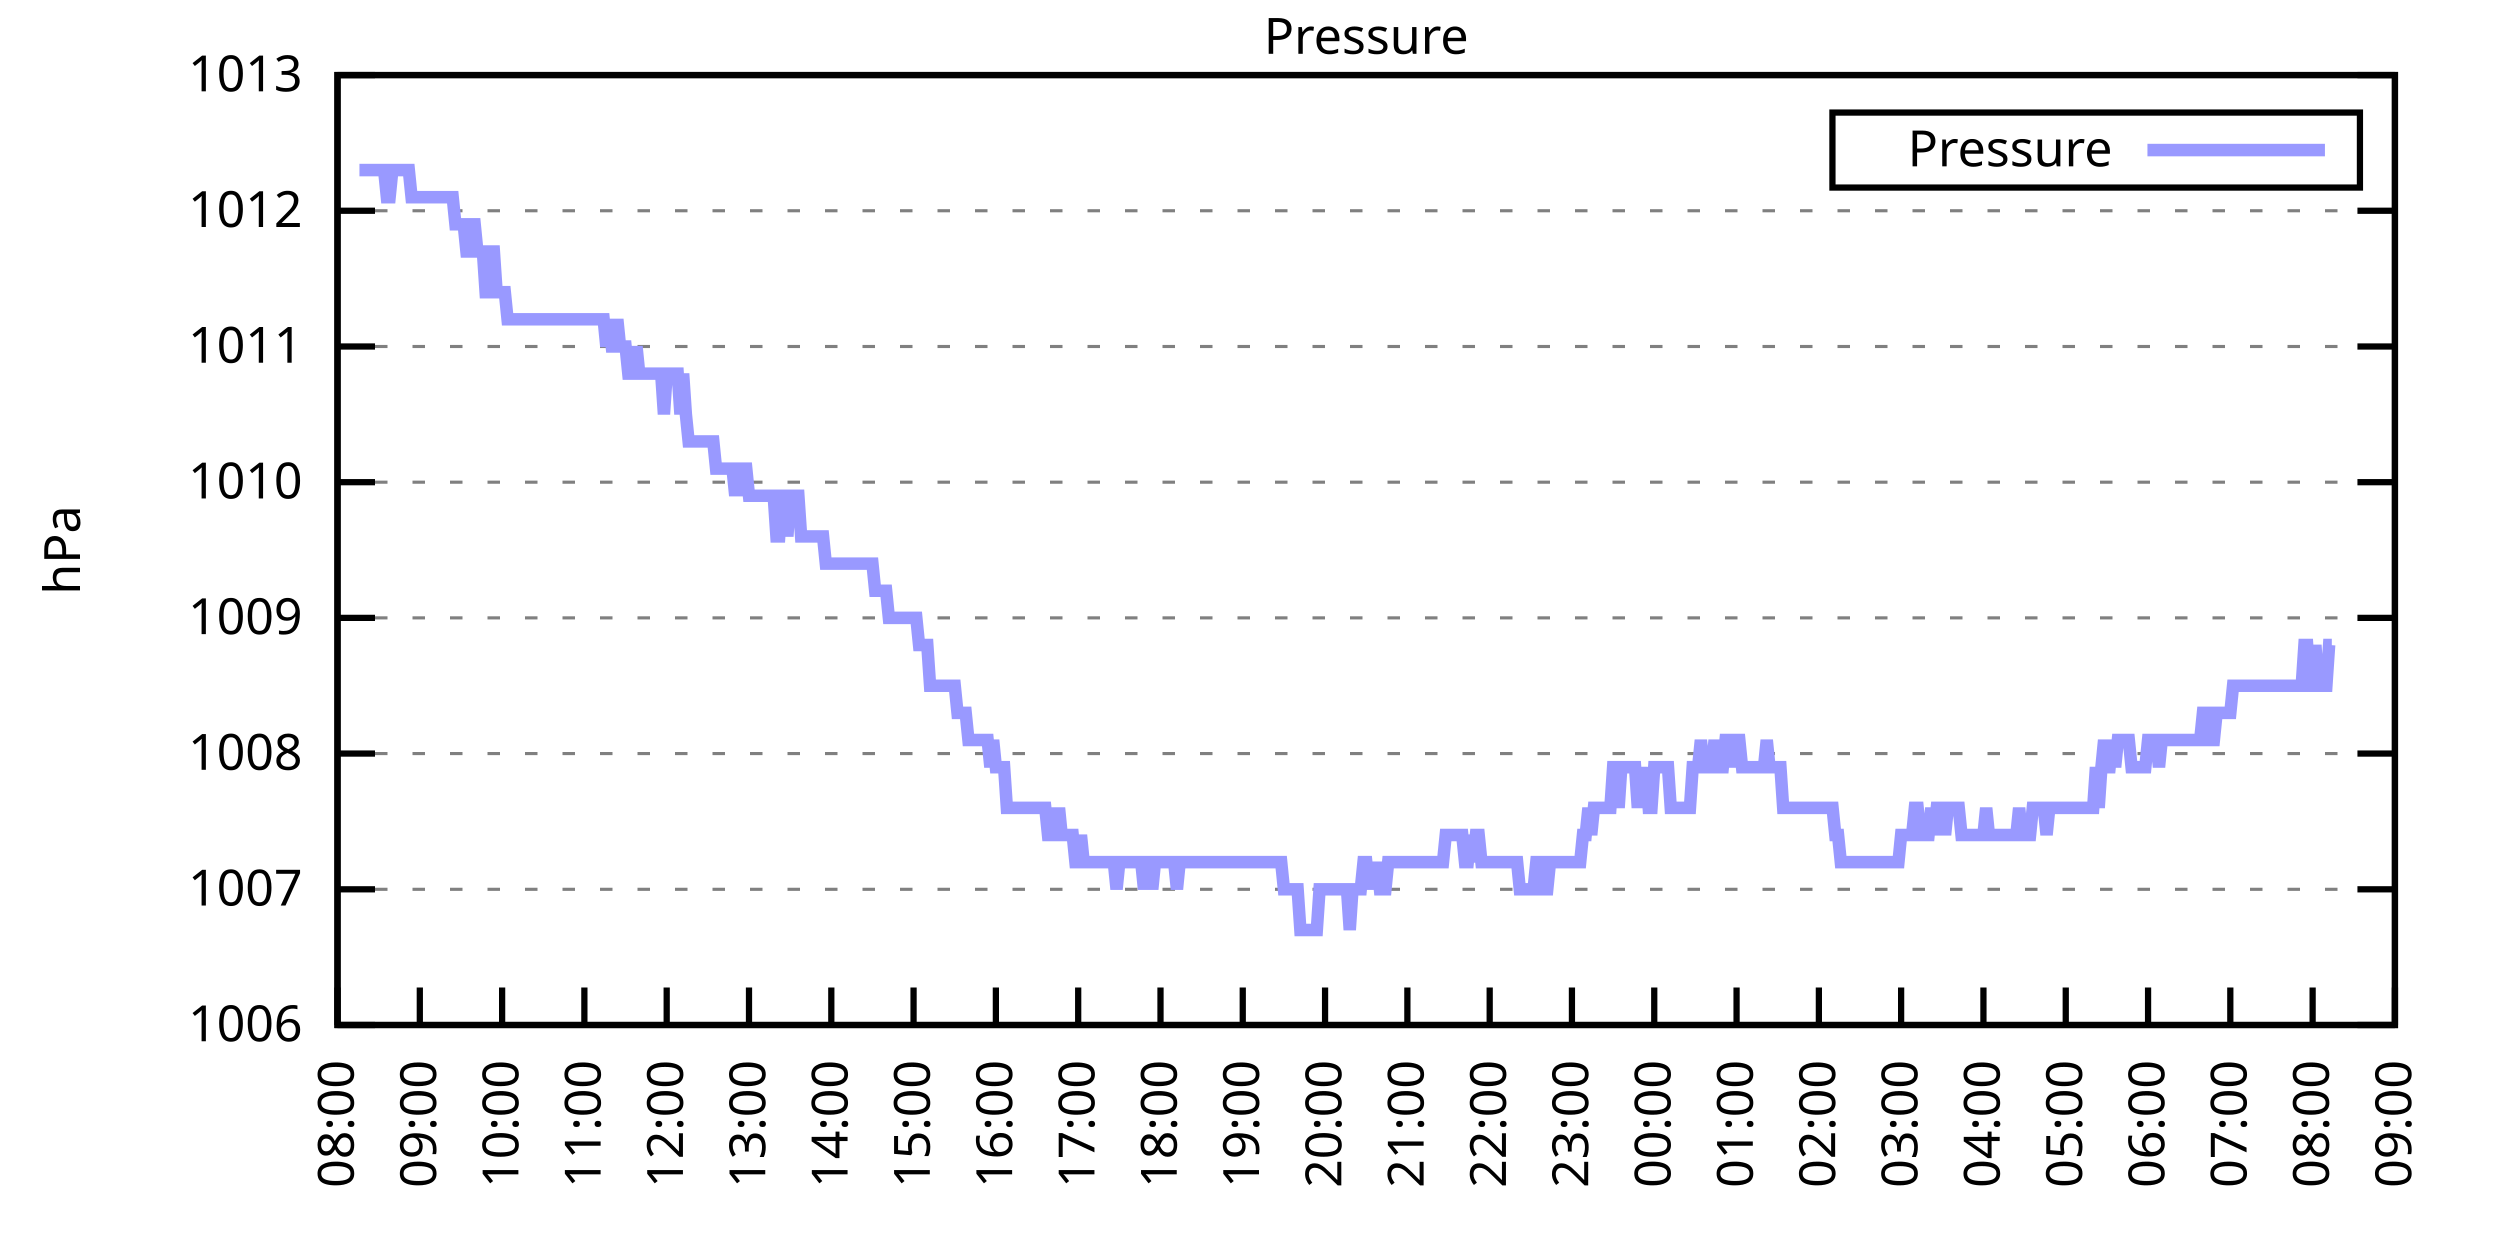
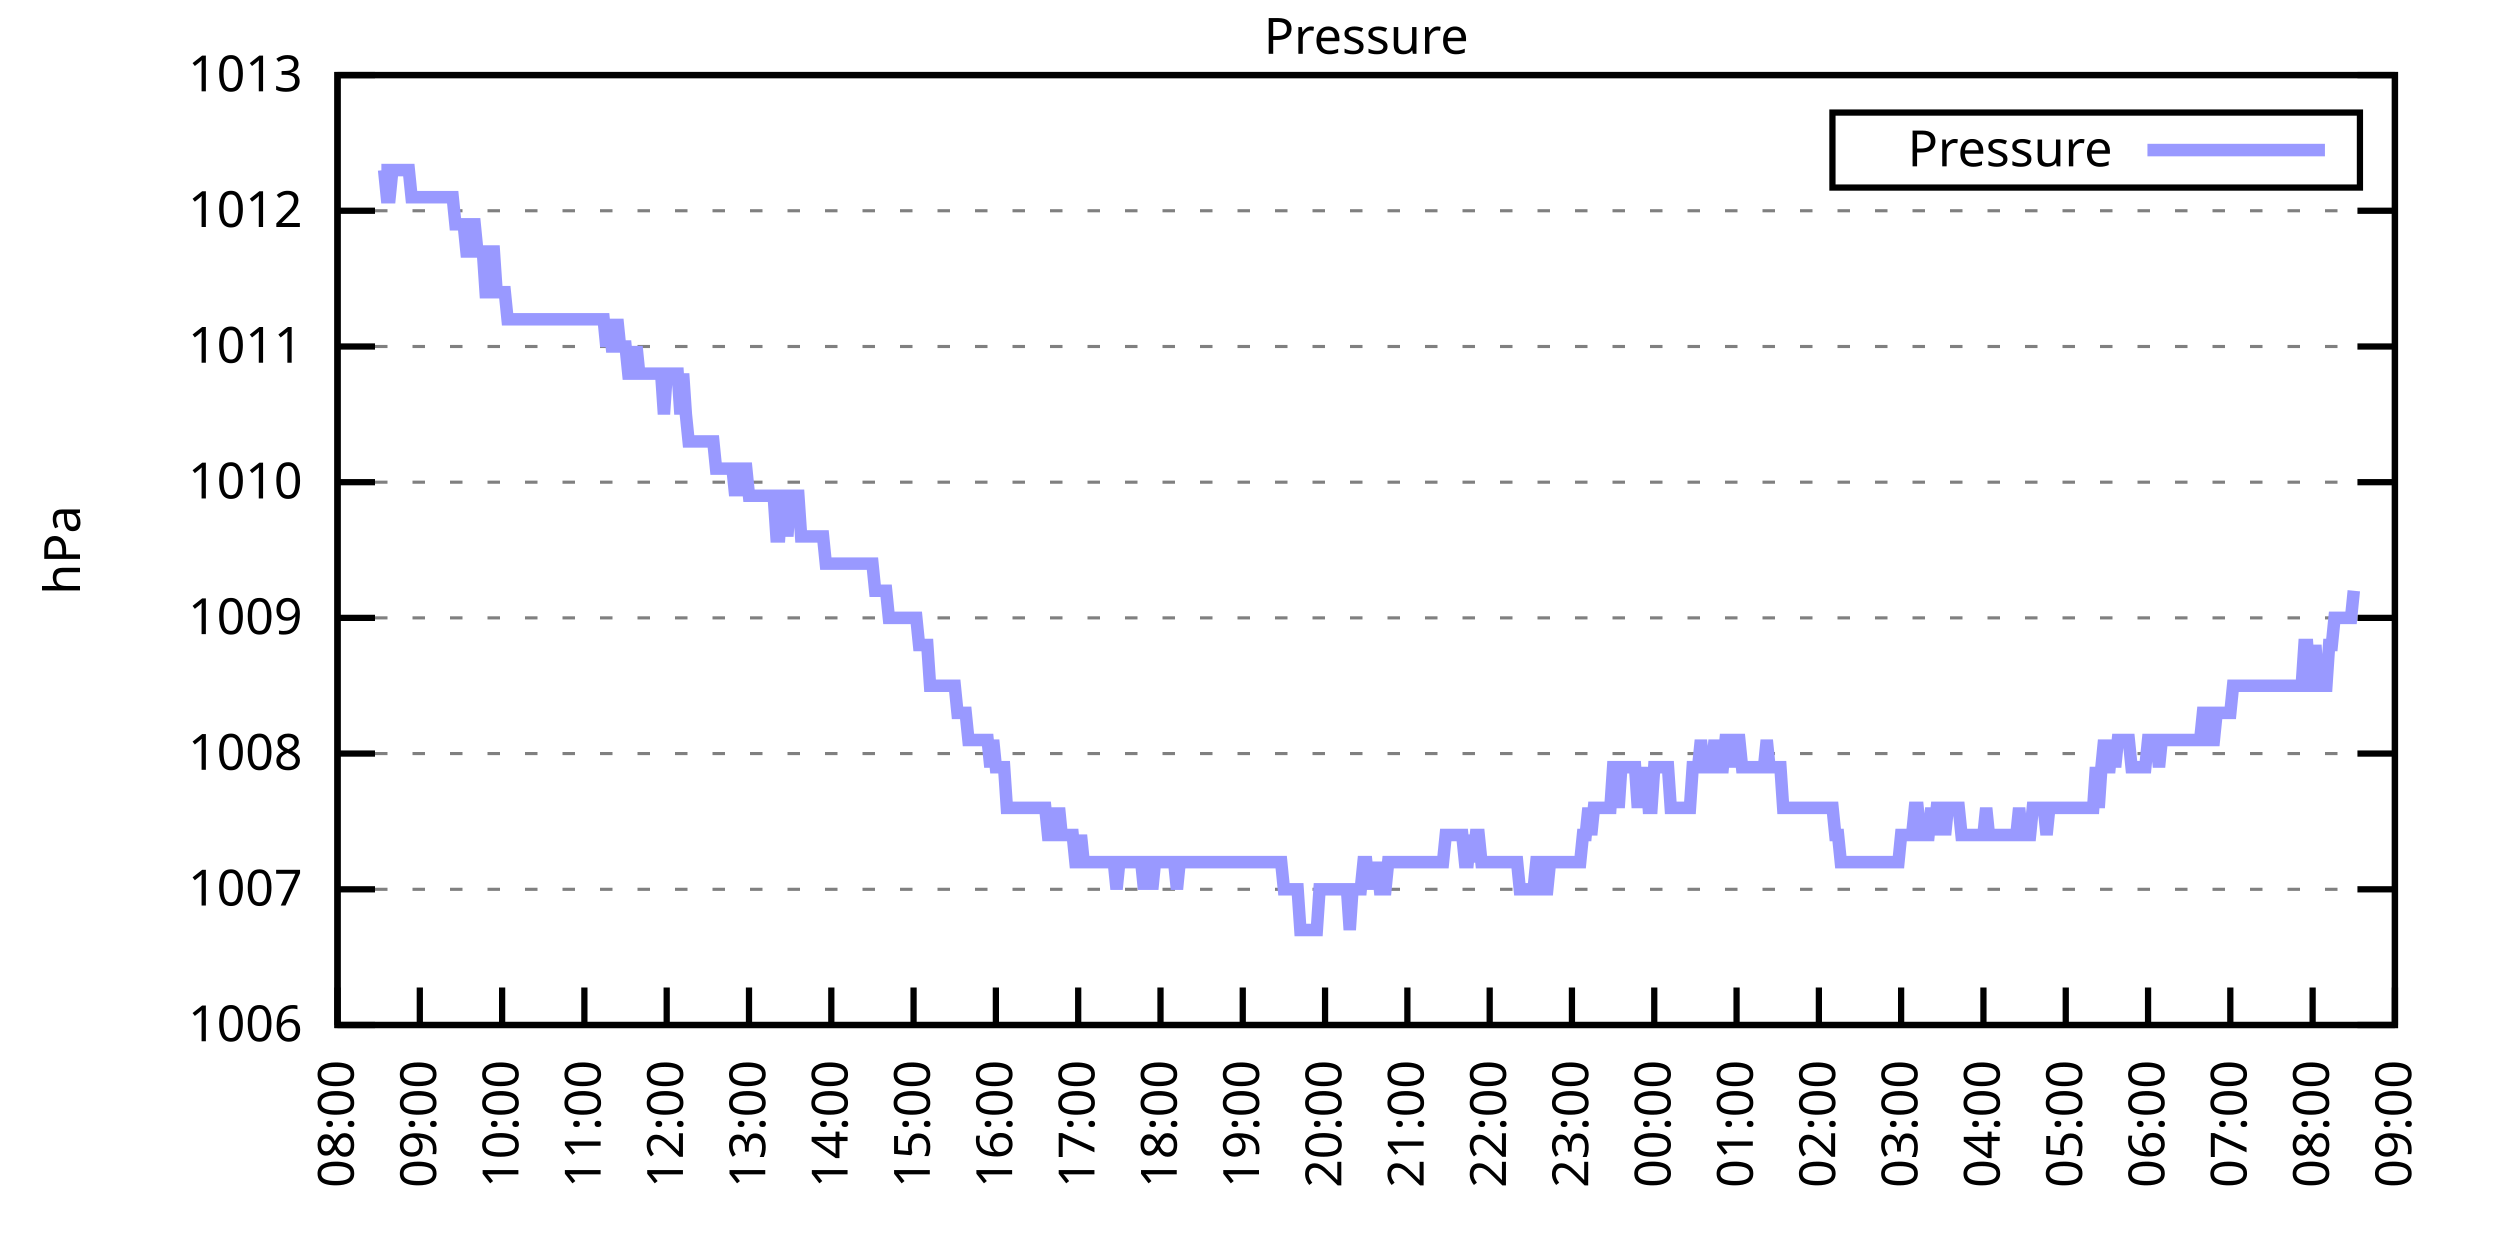
<svg xmlns="http://www.w3.org/2000/svg" xmlns:xlink="http://www.w3.org/1999/xlink" width="400" height="200" viewBox="0 0 400 200">
  <g id="gnuplot_canvas">
    <rect x="0" y="0" width="400" height="200" fill="none" />
    <defs>
      <circle id="gpDot" r="0.5" stroke-width="0.5" stroke="currentColor" />
      <path id="gpPt0" stroke-width="0.333" stroke="currentColor" d="M-1,0 h2 M0,-1 v2" />
      <path id="gpPt1" stroke-width="0.333" stroke="currentColor" d="M-1,-1 L1,1 M1,-1 L-1,1" />
      <path id="gpPt2" stroke-width="0.333" stroke="currentColor" d="M-1,0 L1,0 M0,-1 L0,1 M-1,-1 L1,1 M-1,1 L1,-1" />
      <rect id="gpPt3" stroke-width="0.333" stroke="currentColor" x="-1" y="-1" width="2" height="2" />
      <rect id="gpPt4" stroke-width="0.333" stroke="currentColor" fill="currentColor" x="-1" y="-1" width="2" height="2" />
      <circle id="gpPt5" stroke-width="0.333" stroke="currentColor" cx="0" cy="0" r="1" />
      <use xlink:href="#gpPt5" id="gpPt6" fill="currentColor" stroke="none" />
      <path id="gpPt7" stroke-width="0.333" stroke="currentColor" d="M0,-1.33 L-1.33,0.67 L1.33,0.67 z" />
      <use xlink:href="#gpPt7" id="gpPt8" fill="currentColor" stroke="none" />
      <use xlink:href="#gpPt7" id="gpPt9" stroke="currentColor" transform="rotate(180)" />
      <use xlink:href="#gpPt9" id="gpPt10" fill="currentColor" stroke="none" />
      <use xlink:href="#gpPt3" id="gpPt11" stroke="currentColor" transform="rotate(45)" />
      <use xlink:href="#gpPt11" id="gpPt12" fill="currentColor" stroke="none" />
      <path id="gpPt13" stroke-width="0.333" stroke="currentColor" d="M0,1.330 L1.265,0.411 L0.782,-1.067 L-0.782,-1.076 L-1.265,0.411 z" />
      <use xlink:href="#gpPt13" id="gpPt14" fill="currentColor" stroke="none" />
      <filter id="textbox" filterUnits="objectBoundingBox" x="0" y="0" height="1" width="1">
        <feFlood flood-color="white" flood-opacity="1" result="bgnd" />
        <feComposite in="SourceGraphic" in2="bgnd" operator="atop" />
      </filter>
      <filter id="greybox" filterUnits="objectBoundingBox" x="0" y="0" height="1" width="1">
        <feFlood flood-color="lightgrey" flood-opacity="1" result="grey" />
        <feComposite in="SourceGraphic" in2="grey" operator="atop" />
      </filter>
    </defs>
    <g fill="none" color="white" stroke="currentColor" stroke-width="1.00" stroke-linecap="butt" stroke-linejoin="miter">
</g>
    <g fill="none" color="black" stroke="currentColor" stroke-width="1.00" stroke-linecap="butt" stroke-linejoin="miter">
      <g stroke="none" shape-rendering="crispEdges">
        <polygon fill="rgb(255, 255, 255)" points="54.00,164.00 383.18,164.00 383.18,12.02 54.00,12.02 " />
      </g>
    </g>
    <g fill="none" color="black" stroke="currentColor" stroke-width="1.00" stroke-linecap="butt" stroke-linejoin="miter">
</g>
    <g fill="none" color="black" stroke="black" stroke-width="0.50" stroke-linecap="butt" stroke-linejoin="miter">
</g>
    <g fill="none" color="gray" stroke="currentColor" stroke-width="0.50" stroke-linecap="butt" stroke-linejoin="miter">
      <path stroke="gray" stroke-dasharray="2,4" class="gridline" d="M54.00,164.00 L383.19,164.00  " />
    </g>
    <g fill="none" color="gray" stroke="gray" stroke-width="1.00" stroke-linecap="butt" stroke-linejoin="miter">
</g>
    <g fill="none" color="black" stroke="currentColor" stroke-width="1.00" stroke-linecap="butt" stroke-linejoin="miter">
      <path stroke="black" d="M54.00,164.00 L60.00,164.00 M383.19,164.00 L377.19,164.00  " />
      <g transform="translate(48.40,166.60)" stroke="none" fill="black" font-family="Sans" font-size="8.00" text-anchor="end">
        <text>
          <tspan font-family="Sans"> 1006</tspan>
        </text>
      </g>
    </g>
    <g fill="none" color="black" stroke="currentColor" stroke-width="1.00" stroke-linecap="butt" stroke-linejoin="miter">
</g>
    <g fill="none" color="black" stroke="black" stroke-width="0.50" stroke-linecap="butt" stroke-linejoin="miter">
</g>
    <g fill="none" color="gray" stroke="currentColor" stroke-width="0.50" stroke-linecap="butt" stroke-linejoin="miter">
      <path stroke="gray" stroke-dasharray="2,4" class="gridline" d="M54.00,142.29 L383.19,142.29  " />
    </g>
    <g fill="none" color="gray" stroke="gray" stroke-width="1.00" stroke-linecap="butt" stroke-linejoin="miter">
</g>
    <g fill="none" color="black" stroke="currentColor" stroke-width="1.00" stroke-linecap="butt" stroke-linejoin="miter">
      <path stroke="black" d="M54.00,142.29 L60.00,142.29 M383.19,142.29 L377.19,142.29  " />
      <g transform="translate(48.40,144.89)" stroke="none" fill="black" font-family="Sans" font-size="8.00" text-anchor="end">
        <text>
          <tspan font-family="Sans"> 1007</tspan>
        </text>
      </g>
    </g>
    <g fill="none" color="black" stroke="currentColor" stroke-width="1.00" stroke-linecap="butt" stroke-linejoin="miter">
</g>
    <g fill="none" color="black" stroke="black" stroke-width="0.50" stroke-linecap="butt" stroke-linejoin="miter">
</g>
    <g fill="none" color="gray" stroke="currentColor" stroke-width="0.50" stroke-linecap="butt" stroke-linejoin="miter">
      <path stroke="gray" stroke-dasharray="2,4" class="gridline" d="M54.00,120.57 L383.19,120.57  " />
    </g>
    <g fill="none" color="gray" stroke="gray" stroke-width="1.00" stroke-linecap="butt" stroke-linejoin="miter">
</g>
    <g fill="none" color="black" stroke="currentColor" stroke-width="1.00" stroke-linecap="butt" stroke-linejoin="miter">
      <path stroke="black" d="M54.00,120.57 L60.00,120.57 M383.19,120.57 L377.19,120.57  " />
      <g transform="translate(48.40,123.17)" stroke="none" fill="black" font-family="Sans" font-size="8.00" text-anchor="end">
        <text>
          <tspan font-family="Sans"> 1008</tspan>
        </text>
      </g>
    </g>
    <g fill="none" color="black" stroke="currentColor" stroke-width="1.00" stroke-linecap="butt" stroke-linejoin="miter">
</g>
    <g fill="none" color="black" stroke="black" stroke-width="0.50" stroke-linecap="butt" stroke-linejoin="miter">
</g>
    <g fill="none" color="gray" stroke="currentColor" stroke-width="0.50" stroke-linecap="butt" stroke-linejoin="miter">
      <path stroke="gray" stroke-dasharray="2,4" class="gridline" d="M54.00,98.86 L383.19,98.86  " />
    </g>
    <g fill="none" color="gray" stroke="gray" stroke-width="1.00" stroke-linecap="butt" stroke-linejoin="miter">
</g>
    <g fill="none" color="black" stroke="currentColor" stroke-width="1.00" stroke-linecap="butt" stroke-linejoin="miter">
      <path stroke="black" d="M54.00,98.86 L60.00,98.86 M383.19,98.86 L377.19,98.86  " />
      <g transform="translate(48.40,101.46)" stroke="none" fill="black" font-family="Sans" font-size="8.00" text-anchor="end">
        <text>
          <tspan font-family="Sans"> 1009</tspan>
        </text>
      </g>
    </g>
    <g fill="none" color="black" stroke="currentColor" stroke-width="1.00" stroke-linecap="butt" stroke-linejoin="miter">
</g>
    <g fill="none" color="black" stroke="black" stroke-width="0.50" stroke-linecap="butt" stroke-linejoin="miter">
</g>
    <g fill="none" color="gray" stroke="currentColor" stroke-width="0.50" stroke-linecap="butt" stroke-linejoin="miter">
      <path stroke="gray" stroke-dasharray="2,4" class="gridline" d="M54.00,77.15 L383.19,77.15  " />
    </g>
    <g fill="none" color="gray" stroke="gray" stroke-width="1.00" stroke-linecap="butt" stroke-linejoin="miter">
</g>
    <g fill="none" color="black" stroke="currentColor" stroke-width="1.00" stroke-linecap="butt" stroke-linejoin="miter">
      <path stroke="black" d="M54.00,77.15 L60.00,77.15 M383.19,77.15 L377.19,77.15  " />
      <g transform="translate(48.40,79.75)" stroke="none" fill="black" font-family="Sans" font-size="8.00" text-anchor="end">
        <text>
          <tspan font-family="Sans"> 1010</tspan>
        </text>
      </g>
    </g>
    <g fill="none" color="black" stroke="currentColor" stroke-width="1.00" stroke-linecap="butt" stroke-linejoin="miter">
</g>
    <g fill="none" color="black" stroke="black" stroke-width="0.50" stroke-linecap="butt" stroke-linejoin="miter">
</g>
    <g fill="none" color="gray" stroke="currentColor" stroke-width="0.50" stroke-linecap="butt" stroke-linejoin="miter">
      <path stroke="gray" stroke-dasharray="2,4" class="gridline" d="M54.00,55.44 L383.19,55.44  " />
    </g>
    <g fill="none" color="gray" stroke="gray" stroke-width="1.00" stroke-linecap="butt" stroke-linejoin="miter">
</g>
    <g fill="none" color="black" stroke="currentColor" stroke-width="1.00" stroke-linecap="butt" stroke-linejoin="miter">
      <path stroke="black" d="M54.00,55.44 L60.00,55.44 M383.19,55.44 L377.19,55.44  " />
      <g transform="translate(48.40,58.04)" stroke="none" fill="black" font-family="Sans" font-size="8.00" text-anchor="end">
        <text>
          <tspan font-family="Sans"> 1011</tspan>
        </text>
      </g>
    </g>
    <g fill="none" color="black" stroke="currentColor" stroke-width="1.00" stroke-linecap="butt" stroke-linejoin="miter">
</g>
    <g fill="none" color="black" stroke="black" stroke-width="0.50" stroke-linecap="butt" stroke-linejoin="miter">
</g>
    <g fill="none" color="gray" stroke="currentColor" stroke-width="0.50" stroke-linecap="butt" stroke-linejoin="miter">
      <path stroke="gray" stroke-dasharray="2,4" class="gridline" d="M54.00,33.72 L383.19,33.72  " />
    </g>
    <g fill="none" color="gray" stroke="gray" stroke-width="1.00" stroke-linecap="butt" stroke-linejoin="miter">
</g>
    <g fill="none" color="black" stroke="currentColor" stroke-width="1.00" stroke-linecap="butt" stroke-linejoin="miter">
      <path stroke="black" d="M54.00,33.72 L60.00,33.72 M383.19,33.72 L377.19,33.72  " />
      <g transform="translate(48.40,36.32)" stroke="none" fill="black" font-family="Sans" font-size="8.00" text-anchor="end">
        <text>
          <tspan font-family="Sans"> 1012</tspan>
        </text>
      </g>
    </g>
    <g fill="none" color="black" stroke="currentColor" stroke-width="1.00" stroke-linecap="butt" stroke-linejoin="miter">
</g>
    <g fill="none" color="black" stroke="black" stroke-width="0.50" stroke-linecap="butt" stroke-linejoin="miter">
</g>
    <g fill="none" color="gray" stroke="currentColor" stroke-width="0.50" stroke-linecap="butt" stroke-linejoin="miter">
      <path stroke="gray" stroke-dasharray="2,4" class="gridline" d="M54.00,12.01 L383.19,12.01  " />
    </g>
    <g fill="none" color="gray" stroke="gray" stroke-width="1.00" stroke-linecap="butt" stroke-linejoin="miter">
</g>
    <g fill="none" color="black" stroke="currentColor" stroke-width="1.00" stroke-linecap="butt" stroke-linejoin="miter">
      <path stroke="black" d="M54.00,12.01 L60.00,12.01 M383.19,12.01 L377.19,12.01  " />
      <g transform="translate(48.40,14.61)" stroke="none" fill="black" font-family="Sans" font-size="8.00" text-anchor="end">
        <text>
          <tspan font-family="Sans"> 1013</tspan>
        </text>
      </g>
    </g>
    <g fill="none" color="black" stroke="currentColor" stroke-width="1.00" stroke-linecap="butt" stroke-linejoin="miter">
      <path stroke="black" d="M54.00,164.00 L54.00,158.00  " />
      <g transform="translate(56.60,169.60) rotate(270.00)" stroke="none" fill="black" font-family="Sans" font-size="8.00" text-anchor="end">
        <text>
          <tspan font-family="Sans">08:00</tspan>
        </text>
      </g>
    </g>
    <g fill="none" color="black" stroke="currentColor" stroke-width="1.00" stroke-linecap="butt" stroke-linejoin="miter">
      <path stroke="black" d="M67.17,164.00 L67.17,158.00  " />
      <g transform="translate(69.77,169.60) rotate(270.00)" stroke="none" fill="black" font-family="Sans" font-size="8.00" text-anchor="end">
        <text>
          <tspan font-family="Sans">09:00</tspan>
        </text>
      </g>
    </g>
    <g fill="none" color="black" stroke="currentColor" stroke-width="1.00" stroke-linecap="butt" stroke-linejoin="miter">
      <path stroke="black" d="M80.34,164.00 L80.34,158.00  " />
      <g transform="translate(82.94,169.60) rotate(270.00)" stroke="none" fill="black" font-family="Sans" font-size="8.00" text-anchor="end">
        <text>
          <tspan font-family="Sans">10:00</tspan>
        </text>
      </g>
    </g>
    <g fill="none" color="black" stroke="currentColor" stroke-width="1.00" stroke-linecap="butt" stroke-linejoin="miter">
      <path stroke="black" d="M93.50,164.00 L93.50,158.00  " />
      <g transform="translate(96.10,169.60) rotate(270.00)" stroke="none" fill="black" font-family="Sans" font-size="8.00" text-anchor="end">
        <text>
          <tspan font-family="Sans">11:00</tspan>
        </text>
      </g>
    </g>
    <g fill="none" color="black" stroke="currentColor" stroke-width="1.00" stroke-linecap="butt" stroke-linejoin="miter">
      <path stroke="black" d="M106.67,164.00 L106.67,158.00  " />
      <g transform="translate(109.27,169.60) rotate(270.00)" stroke="none" fill="black" font-family="Sans" font-size="8.00" text-anchor="end">
        <text>
          <tspan font-family="Sans">12:00</tspan>
        </text>
      </g>
    </g>
    <g fill="none" color="black" stroke="currentColor" stroke-width="1.00" stroke-linecap="butt" stroke-linejoin="miter">
      <path stroke="black" d="M119.84,164.00 L119.84,158.00  " />
      <g transform="translate(122.44,169.60) rotate(270.00)" stroke="none" fill="black" font-family="Sans" font-size="8.00" text-anchor="end">
        <text>
          <tspan font-family="Sans">13:00</tspan>
        </text>
      </g>
    </g>
    <g fill="none" color="black" stroke="currentColor" stroke-width="1.00" stroke-linecap="butt" stroke-linejoin="miter">
      <path stroke="black" d="M133.01,164.00 L133.01,158.00  " />
      <g transform="translate(135.61,169.60) rotate(270.00)" stroke="none" fill="black" font-family="Sans" font-size="8.00" text-anchor="end">
        <text>
          <tspan font-family="Sans">14:00</tspan>
        </text>
      </g>
    </g>
    <g fill="none" color="black" stroke="currentColor" stroke-width="1.00" stroke-linecap="butt" stroke-linejoin="miter">
      <path stroke="black" d="M146.17,164.00 L146.17,158.00  " />
      <g transform="translate(148.77,169.60) rotate(270.00)" stroke="none" fill="black" font-family="Sans" font-size="8.00" text-anchor="end">
        <text>
          <tspan font-family="Sans">15:00</tspan>
        </text>
      </g>
    </g>
    <g fill="none" color="black" stroke="currentColor" stroke-width="1.00" stroke-linecap="butt" stroke-linejoin="miter">
      <path stroke="black" d="M159.34,164.00 L159.34,158.00  " />
      <g transform="translate(161.94,169.60) rotate(270.00)" stroke="none" fill="black" font-family="Sans" font-size="8.00" text-anchor="end">
        <text>
          <tspan font-family="Sans">16:00</tspan>
        </text>
      </g>
    </g>
    <g fill="none" color="black" stroke="currentColor" stroke-width="1.00" stroke-linecap="butt" stroke-linejoin="miter">
      <path stroke="black" d="M172.51,164.00 L172.51,158.00  " />
      <g transform="translate(175.11,169.60) rotate(270.00)" stroke="none" fill="black" font-family="Sans" font-size="8.00" text-anchor="end">
        <text>
          <tspan font-family="Sans">17:00</tspan>
        </text>
      </g>
    </g>
    <g fill="none" color="black" stroke="currentColor" stroke-width="1.00" stroke-linecap="butt" stroke-linejoin="miter">
      <path stroke="black" d="M185.68,164.00 L185.68,158.00  " />
      <g transform="translate(188.28,169.60) rotate(270.00)" stroke="none" fill="black" font-family="Sans" font-size="8.00" text-anchor="end">
        <text>
          <tspan font-family="Sans">18:00</tspan>
        </text>
      </g>
    </g>
    <g fill="none" color="black" stroke="currentColor" stroke-width="1.00" stroke-linecap="butt" stroke-linejoin="miter">
      <path stroke="black" d="M198.84,164.00 L198.84,158.00  " />
      <g transform="translate(201.44,169.60) rotate(270.00)" stroke="none" fill="black" font-family="Sans" font-size="8.00" text-anchor="end">
        <text>
          <tspan font-family="Sans">19:00</tspan>
        </text>
      </g>
    </g>
    <g fill="none" color="black" stroke="currentColor" stroke-width="1.00" stroke-linecap="butt" stroke-linejoin="miter">
      <path stroke="black" d="M212.01,164.00 L212.01,158.00  " />
      <g transform="translate(214.61,169.60) rotate(270.00)" stroke="none" fill="black" font-family="Sans" font-size="8.00" text-anchor="end">
        <text>
          <tspan font-family="Sans">20:00</tspan>
        </text>
      </g>
    </g>
    <g fill="none" color="black" stroke="currentColor" stroke-width="1.00" stroke-linecap="butt" stroke-linejoin="miter">
      <path stroke="black" d="M225.18,164.00 L225.18,158.00  " />
      <g transform="translate(227.78,169.60) rotate(270.00)" stroke="none" fill="black" font-family="Sans" font-size="8.00" text-anchor="end">
        <text>
          <tspan font-family="Sans">21:00</tspan>
        </text>
      </g>
    </g>
    <g fill="none" color="black" stroke="currentColor" stroke-width="1.00" stroke-linecap="butt" stroke-linejoin="miter">
      <path stroke="black" d="M238.35,164.00 L238.35,158.00  " />
      <g transform="translate(240.95,169.60) rotate(270.00)" stroke="none" fill="black" font-family="Sans" font-size="8.00" text-anchor="end">
        <text>
          <tspan font-family="Sans">22:00</tspan>
        </text>
      </g>
    </g>
    <g fill="none" color="black" stroke="currentColor" stroke-width="1.00" stroke-linecap="butt" stroke-linejoin="miter">
      <path stroke="black" d="M251.51,164.00 L251.51,158.00  " />
      <g transform="translate(254.11,169.60) rotate(270.00)" stroke="none" fill="black" font-family="Sans" font-size="8.00" text-anchor="end">
        <text>
          <tspan font-family="Sans">23:00</tspan>
        </text>
      </g>
    </g>
    <g fill="none" color="black" stroke="currentColor" stroke-width="1.00" stroke-linecap="butt" stroke-linejoin="miter">
      <path stroke="black" d="M264.68,164.00 L264.68,158.00  " />
      <g transform="translate(267.28,169.60) rotate(270.00)" stroke="none" fill="black" font-family="Sans" font-size="8.00" text-anchor="end">
        <text>
          <tspan font-family="Sans">00:00</tspan>
        </text>
      </g>
    </g>
    <g fill="none" color="black" stroke="currentColor" stroke-width="1.00" stroke-linecap="butt" stroke-linejoin="miter">
      <path stroke="black" d="M277.85,164.00 L277.85,158.00  " />
      <g transform="translate(280.45,169.60) rotate(270.00)" stroke="none" fill="black" font-family="Sans" font-size="8.00" text-anchor="end">
        <text>
          <tspan font-family="Sans">01:00</tspan>
        </text>
      </g>
    </g>
    <g fill="none" color="black" stroke="currentColor" stroke-width="1.00" stroke-linecap="butt" stroke-linejoin="miter">
      <path stroke="black" d="M291.02,164.00 L291.02,158.00  " />
      <g transform="translate(293.62,169.60) rotate(270.00)" stroke="none" fill="black" font-family="Sans" font-size="8.00" text-anchor="end">
        <text>
          <tspan font-family="Sans">02:00</tspan>
        </text>
      </g>
    </g>
    <g fill="none" color="black" stroke="currentColor" stroke-width="1.00" stroke-linecap="butt" stroke-linejoin="miter">
      <path stroke="black" d="M304.18,164.00 L304.18,158.00  " />
      <g transform="translate(306.78,169.60) rotate(270.00)" stroke="none" fill="black" font-family="Sans" font-size="8.00" text-anchor="end">
        <text>
          <tspan font-family="Sans">03:00</tspan>
        </text>
      </g>
    </g>
    <g fill="none" color="black" stroke="currentColor" stroke-width="1.00" stroke-linecap="butt" stroke-linejoin="miter">
      <path stroke="black" d="M317.35,164.00 L317.35,158.00  " />
      <g transform="translate(319.95,169.60) rotate(270.00)" stroke="none" fill="black" font-family="Sans" font-size="8.00" text-anchor="end">
        <text>
          <tspan font-family="Sans">04:00</tspan>
        </text>
      </g>
    </g>
    <g fill="none" color="black" stroke="currentColor" stroke-width="1.00" stroke-linecap="butt" stroke-linejoin="miter">
      <path stroke="black" d="M330.52,164.00 L330.52,158.00  " />
      <g transform="translate(333.12,169.60) rotate(270.00)" stroke="none" fill="black" font-family="Sans" font-size="8.00" text-anchor="end">
        <text>
          <tspan font-family="Sans">05:00</tspan>
        </text>
      </g>
    </g>
    <g fill="none" color="black" stroke="currentColor" stroke-width="1.00" stroke-linecap="butt" stroke-linejoin="miter">
      <path stroke="black" d="M343.69,164.00 L343.69,158.00  " />
      <g transform="translate(346.29,169.60) rotate(270.00)" stroke="none" fill="black" font-family="Sans" font-size="8.00" text-anchor="end">
        <text>
          <tspan font-family="Sans">06:00</tspan>
        </text>
      </g>
    </g>
    <g fill="none" color="black" stroke="currentColor" stroke-width="1.00" stroke-linecap="butt" stroke-linejoin="miter">
      <path stroke="black" d="M356.85,164.00 L356.85,158.00  " />
      <g transform="translate(359.45,169.60) rotate(270.00)" stroke="none" fill="black" font-family="Sans" font-size="8.00" text-anchor="end">
        <text>
          <tspan font-family="Sans">07:00</tspan>
        </text>
      </g>
    </g>
    <g fill="none" color="black" stroke="currentColor" stroke-width="1.00" stroke-linecap="butt" stroke-linejoin="miter">
      <path stroke="black" d="M370.02,164.00 L370.02,158.00  " />
      <g transform="translate(372.62,169.60) rotate(270.00)" stroke="none" fill="black" font-family="Sans" font-size="8.00" text-anchor="end">
        <text>
          <tspan font-family="Sans">08:00</tspan>
        </text>
      </g>
    </g>
    <g fill="none" color="black" stroke="currentColor" stroke-width="1.00" stroke-linecap="butt" stroke-linejoin="miter">
      <path stroke="black" d="M383.19,164.00 L383.19,158.00  " />
      <g transform="translate(385.79,169.60) rotate(270.00)" stroke="none" fill="black" font-family="Sans" font-size="8.00" text-anchor="end">
        <text>
          <tspan font-family="Sans">09:00</tspan>
        </text>
      </g>
    </g>
    <g fill="none" color="black" stroke="currentColor" stroke-width="1.00" stroke-linecap="butt" stroke-linejoin="miter">
</g>
    <g fill="none" color="black" stroke="currentColor" stroke-width="1.00" stroke-linecap="butt" stroke-linejoin="miter">
      <path stroke="black" d="M54.00,12.01 L54.00,164.00 L383.19,164.00 L383.19,12.01 L54.00,12.01 Z  " />
    </g>
    <g fill="none" color="black" stroke="currentColor" stroke-width="1.00" stroke-linecap="butt" stroke-linejoin="miter">
</g>
    <g fill="none" color="black" stroke="currentColor" stroke-width="1.00" stroke-linecap="butt" stroke-linejoin="miter">
      <path stroke="black" d="M293.19,30.01 L293.19,18.01 L377.59,18.01 L377.59,30.01 L293.19,30.01 Z  " />
    </g>
    <g id="Pressure_plot_1">
      <g fill="none" color="white" stroke="black" stroke-width="2.00" stroke-linecap="butt" stroke-linejoin="miter">
</g>
      <g fill="none" color="black" stroke="currentColor" stroke-width="2.00" stroke-linecap="butt" stroke-linejoin="miter">
        <g transform="translate(337.99,26.61)" stroke="none" fill="black" font-family="Sans" font-size="8.00" text-anchor="end">
          <text>
            <tspan font-family="Sans">Pressure</tspan>
          </text>
        </g>
      </g>
      <g fill="none" color="black" stroke="currentColor" stroke-width="2.00" stroke-linecap="butt" stroke-linejoin="miter">
-         <path stroke="rgb(153, 153, 255)" d="M343.59,24.01 L371.99,24.01 M57.51,27.21 L57.95,27.21 L58.39,27.21 L58.83,27.21 L59.27,27.21 L59.71,27.21   L60.14,27.21 L60.58,27.21 L61.02,27.21 L61.46,27.21 L61.90,31.55 L62.34,31.55 L62.78,27.21 L63.22,27.21   L63.66,27.21 L64.10,27.21 L64.53,27.21 L64.97,27.21 L65.41,27.21 L65.85,31.55 L66.29,31.55 L66.73,31.55   L67.17,31.55 L67.61,31.55 L68.05,31.55 L68.48,31.55 L68.92,31.55 L69.36,31.55 L69.80,31.55 L70.24,31.55   L70.68,31.55 L71.12,31.55 L71.56,31.55 L72.00,31.55 L72.43,31.55 L72.87,35.89 L73.31,35.89 L73.75,35.89   L74.19,35.89 L74.63,40.24 L75.07,40.24 L75.51,35.89 L75.95,35.89 L76.38,40.24 L76.82,40.24 L77.26,40.24   L77.70,46.75 L78.14,46.75 L78.58,40.24 L79.02,40.24 L79.46,46.75 L79.90,46.75 L80.34,46.75 L80.77,46.75   L81.21,51.09 L81.65,51.09 L82.09,51.09 L82.53,51.09 L82.97,51.09 L83.41,51.09 L83.85,51.09 L84.29,51.09   L84.72,51.09 L85.16,51.09 L85.60,51.09 L86.04,51.09 L86.48,51.09 L86.92,51.09 L87.36,51.09 L87.80,51.09   L88.24,51.09 L88.67,51.09 L89.11,51.09 L89.55,51.09 L89.99,51.09 L90.43,51.09 L90.87,51.09 L91.31,51.09   L91.75,51.09 L92.19,51.09 L92.62,51.09 L93.06,51.09 L93.50,51.09 L93.94,51.09 L94.38,51.09 L94.82,51.09   L95.26,51.09 L95.70,51.09 L96.14,51.09 L96.58,51.09 L97.01,55.44 L97.45,51.09 L97.89,55.44 L98.33,55.44   L98.77,51.09 L99.21,55.44 L99.65,55.44 L100.09,55.44 L100.53,59.78 L100.96,59.78 L101.40,59.78 L101.84,55.44   L102.28,59.78 L102.72,59.78 L103.16,59.78 L103.60,59.78 L104.04,59.78 L104.48,59.78 L104.91,59.78 L105.35,59.78   L105.79,59.78 L106.23,66.29 L106.67,59.78 L107.11,59.78 L107.55,59.78 L107.99,59.78 L108.43,59.78 L108.87,66.29   L109.30,59.78 L109.74,66.29 L110.18,70.63 L110.62,70.63 L111.06,70.63 L111.50,70.63 L111.94,70.63 L112.38,70.63   L112.82,70.63 L113.25,70.63 L113.69,70.63 L114.13,70.63 L114.57,74.98 L115.01,74.98 L115.45,74.98 L115.89,74.98   L116.33,74.98 L116.77,74.98 L117.20,74.98 L117.64,79.32 L118.08,74.98 L118.52,79.32 L118.96,74.98 L119.40,74.98   L119.84,79.32 L120.28,79.32 L120.72,79.32 L121.15,79.32 L121.59,79.32 L122.03,79.32 L122.47,79.32 L122.91,79.32   L123.35,79.32 L123.79,79.32 L124.23,85.83 L124.67,85.83 L125.11,79.32 L125.54,79.32 L125.98,85.83 L126.42,79.32   L126.86,79.32 L127.30,79.32 L127.74,79.32 L128.18,85.83 L128.62,85.83 L129.06,85.83 L129.49,85.83 L129.93,85.83   L130.37,85.83 L130.81,85.83 L131.25,85.83 L131.69,85.83 L132.13,90.18 L132.57,90.18 L133.01,90.18 L133.44,90.18   L133.88,90.18 L134.32,90.18 L134.76,90.18 L135.20,90.18 L135.64,90.18 L136.08,90.18 L136.52,90.18 L136.96,90.18   L137.39,90.18 L137.83,90.18 L138.27,90.18 L138.71,90.18 L139.15,90.18 L139.59,90.18 L140.03,94.52 L140.47,94.52   L140.91,94.52 L141.35,94.52 L141.78,94.52 L142.22,98.86 L142.66,98.86 L143.10,98.86 L143.54,98.86 L143.98,98.86   L144.42,98.86 L144.86,98.86 L145.30,98.86 L145.73,98.86 L146.17,98.86 L146.61,98.86 L147.05,103.20 L147.49,103.20   L147.93,103.20 L148.37,103.20 L148.81,109.72 L149.25,109.72 L149.68,109.72 L150.12,109.72 L150.56,109.72 L151.00,109.72   L151.44,109.72 L151.88,109.72 L152.32,109.72 L152.76,109.72 L153.20,114.06 L153.63,114.06 L154.07,114.06 L154.51,114.06   L154.95,118.40 L155.39,118.40 L155.83,118.40 L156.27,118.40 L156.71,118.40 L157.15,118.40 L157.59,118.40 L158.02,118.40   L158.46,122.75 L158.90,118.40 L159.34,122.75 L159.78,122.75 L160.22,122.75 L160.66,122.75 L161.10,129.26 L161.54,129.26   L161.97,129.26 L162.41,129.26 L162.85,129.26 L163.29,129.26 L163.73,129.26 L164.17,129.26 L164.61,129.26 L165.05,129.26   L165.49,129.26 L165.92,129.26 L166.36,129.26 L166.80,129.26 L167.24,129.26 L167.68,133.60 L168.12,133.60 L168.56,129.26   L169.00,133.60 L169.44,129.26 L169.87,133.60 L170.31,133.60 L170.75,133.60 L171.19,133.60 L171.63,133.60 L172.07,137.94   L172.51,137.94 L172.95,133.60 L173.39,137.94 L173.83,137.94 L174.26,137.94 L174.70,137.94 L175.14,137.94 L175.58,137.94   L176.02,137.94 L176.46,137.94 L176.90,137.94 L177.34,137.94 L177.78,137.94 L178.21,137.94 L178.65,142.29 L179.09,137.94   L179.53,137.94 L179.97,137.94 L180.41,137.94 L180.85,137.94 L181.29,137.94 L181.73,137.94 L182.16,137.94 L182.60,137.94   L183.04,142.29 L183.48,137.94 L183.92,137.94 L184.36,142.29 L184.80,137.94 L185.24,137.94 L185.68,137.94 L186.11,137.94   L186.55,137.94 L186.99,137.94 L187.43,137.94 L187.87,137.94 L188.31,142.29 L188.75,137.94 L189.19,137.94 L189.63,137.94   L190.07,137.94 L190.50,137.94 L190.94,137.94 L191.38,137.94 L191.82,137.94 L192.26,137.94 L192.70,137.94 L193.14,137.94   L193.58,137.94 L194.02,137.94 L194.45,137.94 L194.89,137.94 L195.33,137.94 L195.77,137.94 L196.21,137.94 L196.65,137.94   L197.09,137.94 L197.53,137.94 L197.97,137.94 L198.40,137.94 L198.84,137.94 L199.28,137.94 L199.72,137.94 L200.16,137.94   L200.60,137.94 L201.04,137.94 L201.48,137.94 L201.92,137.94 L202.35,137.94 L202.79,137.94 L203.23,137.94 L203.67,137.94   L204.11,137.94 L204.55,137.94 L204.99,137.94 L205.43,142.29 L205.87,142.29 L206.31,142.29 L206.74,142.29 L207.18,142.29   L207.62,142.29 L208.06,148.80 L208.50,148.80 L208.94,148.80 L209.38,148.80 L209.82,148.80 L210.26,148.80 L210.69,148.80   L211.13,142.29 L211.57,142.29 L212.01,142.29 L212.45,142.29 L212.89,142.29 L213.33,142.29 L213.77,142.29 L214.21,142.29   L214.64,142.29 L215.08,142.29 L215.52,142.29 L215.96,148.80 L216.40,142.29 L216.84,142.29 L217.28,142.29 L217.72,142.29   L218.16,137.94 L218.60,137.94 L219.03,142.29 L219.47,137.94 L219.91,142.29 L220.35,137.94 L220.79,142.29 L221.23,142.29   L221.67,142.29 L222.11,137.94 L222.55,137.94 L222.98,137.94 L223.42,137.94 L223.86,137.94 L224.30,137.94 L224.74,137.94   L225.18,137.94 L225.62,137.94 L226.06,137.94 L226.50,137.94 L226.93,137.94 L227.37,137.94 L227.81,137.94 L228.25,137.94   L228.69,137.94 L229.13,137.94 L229.57,137.94 L230.01,137.94 L230.45,137.94 L230.88,137.94 L231.32,133.60 L231.76,133.60   L232.20,133.60 L232.64,133.60 L233.08,133.60 L233.52,133.60 L233.96,133.60 L234.40,137.94 L234.84,137.94 L235.27,133.60   L235.71,137.94 L236.15,133.60 L236.59,133.60 L237.03,137.94 L237.47,137.94 L237.91,137.94 L238.35,137.94 L238.79,137.94   L239.22,137.94 L239.66,137.94 L240.10,137.94 L240.54,137.94 L240.98,137.94 L241.42,137.94 L241.86,137.94 L242.30,137.94   L242.74,137.94 L243.17,142.29 L243.61,142.29 L244.05,142.29 L244.49,142.29 L244.93,142.29 L245.37,142.29 L245.81,137.94   L246.25,137.94 L246.69,142.29 L247.12,142.29 L247.56,142.29 L248.00,137.94 L248.44,137.94 L248.88,137.94 L249.32,137.94   L249.76,137.94 L250.20,137.94 L250.64,137.94 L251.08,137.94 L251.51,137.94 L251.95,137.94 L252.39,137.94 L252.83,137.94   L253.27,133.60 L253.71,133.60 L254.15,129.26 L254.59,133.60 L255.03,129.26 L255.46,129.26 L255.90,129.26 L256.34,129.26   L256.78,129.26 L257.22,129.26 L257.66,129.26 L258.10,122.75 L258.54,122.75 L258.98,129.26 L259.41,122.75 L259.85,122.75   L260.29,122.75 L260.73,122.75 L261.17,122.75 L261.61,122.75 L262.05,129.26 L262.49,122.75 L262.93,129.26 L263.36,122.75   L263.80,129.26 L264.24,129.26 L264.68,122.75 L265.12,122.75 L265.56,122.75 L266.00,122.75 L266.44,122.75 L266.88,122.75   L267.32,129.26 L267.75,129.26 L268.19,129.26 L268.63,129.26 L269.07,129.26 L269.51,129.26 L269.95,129.26 L270.39,129.26   L270.83,122.75 L271.27,122.75 L271.70,122.75 L272.14,118.40 L272.58,122.75 L273.02,122.75 L273.46,122.75 L273.90,122.75   L274.34,118.40 L274.78,122.75 L275.22,122.75 L275.65,122.75 L276.09,118.40 L276.53,118.40 L276.97,118.40 L277.41,122.75   L277.85,118.40 L278.29,118.40 L278.73,122.75 L279.17,122.75 L279.60,122.75 L280.04,122.75 L280.48,122.75 L280.92,122.75   L281.36,122.75 L281.80,122.75 L282.24,122.75 L282.68,118.40 L283.12,122.75 L283.56,122.75 L283.99,122.75 L284.43,122.75   L284.87,122.75 L285.31,129.26 L285.75,129.26 L286.19,129.26 L286.63,129.26 L287.07,129.26 L287.51,129.26 L287.94,129.26   L288.38,129.26 L288.82,129.26 L289.26,129.26 L289.70,129.26 L290.14,129.26 L290.58,129.26 L291.02,129.26 L291.46,129.26   L291.89,129.26 L292.33,129.26 L292.77,129.26 L293.21,129.26 L293.65,133.60 L294.09,133.60 L294.53,137.94 L294.97,137.94   L295.41,137.94 L295.84,137.94 L296.28,137.94 L296.72,137.94 L297.16,137.94 L297.60,137.94 L298.04,137.94 L298.48,137.94   L298.92,137.94 L299.36,137.94 L299.80,137.94 L300.23,137.94 L300.67,137.94 L301.11,137.94 L301.55,137.94 L301.99,137.94   L302.43,137.94 L302.87,137.94 L303.31,137.94 L303.75,137.94 L304.18,133.60 L304.62,133.60 L305.06,133.60 L305.50,133.60   L305.94,133.60 L306.38,129.26 L306.82,129.26 L307.26,133.60 L307.70,133.60 L308.13,133.60 L308.57,133.60 L309.01,129.26   L309.45,133.60 L309.89,129.26 L310.33,129.26 L310.77,129.26 L311.21,133.60 L311.65,129.26 L312.08,129.26 L312.52,129.26   L312.96,129.26 L313.40,129.26 L313.84,133.60 L314.28,133.60 L314.72,133.60 L315.16,133.60 L315.60,133.60 L316.04,133.60   L316.47,133.60 L316.91,133.60 L317.35,133.60 L317.79,129.26 L318.23,133.60 L318.67,133.60 L319.11,133.60 L319.55,133.60   L319.99,133.60 L320.42,133.60 L320.86,133.60 L321.30,133.60 L321.74,133.60 L322.18,133.60 L322.62,133.60 L323.06,129.26   L323.50,133.60 L323.94,133.60 L324.37,133.60 L324.81,133.60 L325.25,129.26 L325.69,129.26 L326.13,129.26 L326.57,129.26   L327.01,129.26 L327.45,133.60 L327.89,129.26 L328.33,129.26 L328.76,129.26 L329.20,129.26 L329.64,129.26 L330.08,129.26   L330.52,129.26 L330.96,129.26 L331.40,129.26 L331.84,129.26 L332.28,129.26 L332.71,129.26 L333.15,129.26 L333.59,129.26   L334.03,129.26 L334.47,129.26 L334.91,129.26 L335.35,122.75 L335.79,129.26 L336.23,122.75 L336.66,118.40 L337.10,122.75   L337.54,122.75 L337.98,118.40 L338.42,122.75 L338.86,118.40 L339.30,118.40 L339.74,118.40 L340.18,118.40 L340.61,118.40   L341.05,122.75 L341.49,122.75 L341.93,122.75 L342.37,122.75 L342.81,122.75 L343.25,122.75 L343.69,118.40 L344.13,118.40   L344.57,118.40 L345.00,118.40 L345.44,122.75 L345.88,118.40 L346.32,118.40 L346.76,118.40 L347.20,118.40 L347.64,118.40   L348.08,118.40 L348.52,118.40 L348.95,118.40 L349.39,118.40 L349.83,118.40 L350.27,118.40 L350.71,118.40 L351.15,118.40   L351.59,118.40 L352.03,118.40 L352.47,114.06 L352.90,114.06 L353.34,118.40 L353.78,118.40 L354.22,118.40 L354.66,114.06   L355.10,114.06 L355.54,114.06 L355.98,114.06 L356.42,114.06 L356.85,114.06 L357.29,109.72 L357.73,109.72 L358.17,109.72   L358.61,109.72 L359.05,109.72 L359.49,109.72 L359.93,109.72 L360.37,109.72 L360.81,109.72 L361.24,109.72 L361.68,109.72   L362.12,109.72 L362.56,109.72 L363.00,109.72 L363.44,109.72 L363.88,109.72 L364.32,109.72 L364.76,109.72 L365.19,109.72   L365.63,109.72 L366.07,109.72 L366.51,109.72 L366.95,109.72 L367.39,109.72 L367.83,109.72 L368.27,109.72 L368.71,103.20   L369.14,103.20 L369.58,109.72 L370.02,109.72 L370.46,103.20 L370.90,109.72 L371.34,109.72 L371.78,109.72 L372.22,109.72   L372.66,103.20 L373.09,103.20  " />
+         <path stroke="rgb(153, 153, 255)" d="M343.59,24.01 L371.99,24.01 M61.02,27.21 L61.46,27.21 L61.90,31.55 L62.34,31.55 L62.78,27.21 L63.22,27.21   L63.66,27.21 L64.10,27.21 L64.53,27.21 L64.97,27.21 L65.41,27.21 L65.85,31.55 L66.29,31.55 L66.73,31.55   L67.17,31.55 L67.61,31.55 L68.05,31.55 L68.48,31.55 L68.92,31.55 L69.36,31.55 L69.80,31.55 L70.24,31.55   L70.68,31.55 L71.12,31.55 L71.56,31.55 L72.00,31.55 L72.43,31.55 L72.87,35.89 L73.31,35.89 L73.75,35.89   L74.19,35.89 L74.63,40.24 L75.07,40.24 L75.51,35.89 L75.95,35.89 L76.38,40.24 L76.82,40.24 L77.26,40.24   L77.70,46.75 L78.14,46.75 L78.58,40.24 L79.02,40.24 L79.46,46.75 L79.90,46.75 L80.34,46.75 L80.77,46.75   L81.21,51.09 L81.65,51.09 L82.09,51.09 L82.53,51.09 L82.97,51.09 L83.41,51.09 L83.85,51.09 L84.29,51.09   L84.72,51.09 L85.16,51.09 L85.60,51.09 L86.04,51.09 L86.48,51.09 L86.92,51.09 L87.36,51.09 L87.80,51.09   L88.24,51.09 L88.67,51.09 L89.11,51.09 L89.55,51.09 L89.99,51.09 L90.43,51.09 L90.87,51.09 L91.31,51.09   L91.75,51.09 L92.19,51.09 L92.62,51.09 L93.06,51.09 L93.50,51.09 L93.94,51.09 L94.38,51.09 L94.82,51.09   L95.26,51.09 L95.70,51.09 L96.14,51.09 L96.58,51.09 L97.01,55.44 L97.45,51.09 L97.89,55.44 L98.33,55.44   L98.77,51.09 L99.21,55.44 L99.65,55.44 L100.09,55.44 L100.53,59.78 L100.96,59.78 L101.40,59.78 L101.84,55.44   L102.28,59.78 L102.72,59.78 L103.16,59.78 L103.60,59.78 L104.04,59.78 L104.48,59.78 L104.91,59.78 L105.35,59.78   L105.79,59.78 L106.23,66.29 L106.67,59.78 L107.11,59.78 L107.55,59.78 L107.99,59.78 L108.43,59.78 L108.87,66.29   L109.30,59.78 L109.74,66.29 L110.18,70.63 L110.62,70.63 L111.06,70.63 L111.50,70.63 L111.94,70.63 L112.38,70.63   L112.82,70.63 L113.25,70.63 L113.69,70.63 L114.13,70.63 L114.57,74.98 L115.01,74.98 L115.45,74.98 L115.89,74.98   L116.33,74.98 L116.77,74.98 L117.20,74.98 L117.64,79.32 L118.08,74.98 L118.52,79.32 L118.96,74.98 L119.40,74.98   L119.84,79.32 L120.28,79.32 L120.72,79.32 L121.15,79.32 L121.59,79.32 L122.03,79.32 L122.47,79.32 L122.91,79.32   L123.35,79.32 L123.79,79.32 L124.23,85.83 L124.67,85.83 L125.11,79.32 L125.54,79.32 L125.98,85.83 L126.42,79.32   L126.86,79.32 L127.30,79.32 L127.74,79.32 L128.18,85.83 L128.62,85.83 L129.06,85.83 L129.49,85.83 L129.93,85.83   L130.37,85.83 L130.81,85.83 L131.25,85.83 L131.69,85.83 L132.13,90.18 L132.57,90.18 L133.01,90.18 L133.44,90.18   L133.88,90.18 L134.32,90.18 L134.76,90.18 L135.20,90.18 L135.64,90.18 L136.08,90.18 L136.52,90.18 L136.96,90.18   L137.39,90.18 L137.83,90.18 L138.27,90.18 L138.71,90.18 L139.15,90.18 L139.59,90.18 L140.03,94.52 L140.47,94.52   L140.91,94.52 L141.35,94.52 L141.78,94.52 L142.22,98.86 L142.66,98.86 L143.10,98.86 L143.54,98.86 L143.98,98.86   L144.42,98.86 L144.86,98.86 L145.30,98.86 L145.73,98.86 L146.17,98.86 L146.61,98.86 L147.05,103.20 L147.49,103.20   L147.93,103.20 L148.37,103.20 L148.81,109.72 L149.25,109.72 L149.68,109.72 L150.12,109.72 L150.56,109.72 L151.00,109.72   L151.44,109.72 L151.88,109.72 L152.32,109.72 L152.76,109.72 L153.20,114.06 L153.63,114.06 L154.07,114.06 L154.51,114.06   L154.95,118.40 L155.39,118.40 L155.83,118.40 L156.27,118.40 L156.71,118.40 L157.15,118.40 L157.59,118.40 L158.02,118.40   L158.46,122.75 L158.90,118.40 L159.34,122.75 L159.78,122.75 L160.22,122.75 L160.66,122.75 L161.10,129.26 L161.54,129.26   L161.97,129.26 L162.41,129.26 L162.85,129.26 L163.29,129.26 L163.73,129.26 L164.17,129.26 L164.61,129.26 L165.05,129.26   L165.49,129.26 L165.92,129.26 L166.36,129.26 L166.80,129.26 L167.24,129.26 L167.68,133.60 L168.12,133.60 L168.56,129.26   L169.00,133.60 L169.44,129.26 L169.87,133.60 L170.31,133.60 L170.75,133.60 L171.19,133.60 L171.63,133.60 L172.07,137.94   L172.51,137.94 L172.95,133.60 L173.39,137.94 L173.83,137.94 L174.26,137.94 L174.70,137.94 L175.14,137.94 L175.58,137.94   L176.02,137.94 L176.46,137.94 L176.90,137.94 L177.34,137.94 L177.78,137.94 L178.21,137.94 L178.65,142.29 L179.09,137.94   L179.53,137.94 L179.97,137.94 L180.41,137.94 L180.85,137.94 L181.29,137.94 L181.73,137.94 L182.16,137.94 L182.60,137.94   L183.04,142.29 L183.48,137.94 L183.92,137.94 L184.36,142.29 L184.80,137.94 L185.24,137.94 L185.68,137.94 L186.11,137.94   L186.55,137.94 L186.99,137.94 L187.43,137.94 L187.87,137.94 L188.31,142.29 L188.75,137.94 L189.19,137.94 L189.63,137.94   L190.07,137.94 L190.50,137.94 L190.94,137.94 L191.38,137.94 L191.82,137.94 L192.26,137.94 L192.70,137.94 L193.14,137.94   L193.58,137.94 L194.02,137.94 L194.45,137.94 L194.89,137.94 L195.33,137.94 L195.77,137.94 L196.21,137.94 L196.65,137.94   L197.09,137.94 L197.53,137.94 L197.97,137.94 L198.40,137.94 L198.84,137.94 L199.28,137.94 L199.72,137.94 L200.16,137.94   L200.60,137.94 L201.04,137.94 L201.48,137.94 L201.92,137.94 L202.35,137.94 L202.79,137.94 L203.23,137.94 L203.67,137.94   L204.11,137.94 L204.55,137.94 L204.99,137.94 L205.43,142.29 L205.87,142.29 L206.31,142.29 L206.74,142.29 L207.18,142.29   L207.62,142.29 L208.06,148.80 L208.50,148.80 L208.94,148.80 L209.38,148.80 L209.82,148.80 L210.26,148.80 L210.69,148.80   L211.13,142.29 L211.57,142.29 L212.01,142.29 L212.45,142.29 L212.89,142.29 L213.33,142.29 L213.77,142.29 L214.21,142.29   L214.64,142.29 L215.08,142.29 L215.52,142.29 L215.96,148.80 L216.40,142.29 L216.84,142.29 L217.28,142.29 L217.72,142.29   L218.16,137.94 L218.60,137.94 L219.03,142.29 L219.47,137.94 L219.91,142.29 L220.35,137.94 L220.79,142.29 L221.23,142.29   L221.67,142.29 L222.11,137.94 L222.55,137.94 L222.98,137.94 L223.42,137.94 L223.86,137.94 L224.30,137.94 L224.74,137.94   L225.18,137.94 L225.62,137.94 L226.06,137.94 L226.50,137.94 L226.93,137.94 L227.37,137.94 L227.81,137.94 L228.25,137.94   L228.69,137.94 L229.13,137.94 L229.57,137.94 L230.01,137.94 L230.45,137.94 L230.88,137.94 L231.32,133.60 L231.76,133.60   L232.20,133.60 L232.64,133.60 L233.08,133.60 L233.52,133.60 L233.96,133.60 L234.40,137.94 L234.84,137.94 L235.27,133.60   L235.71,137.94 L236.15,133.60 L236.59,133.60 L237.03,137.94 L237.47,137.94 L237.91,137.94 L238.35,137.94 L238.79,137.94   L239.22,137.94 L239.66,137.94 L240.10,137.94 L240.54,137.94 L240.98,137.94 L241.42,137.94 L241.86,137.94 L242.30,137.94   L242.74,137.94 L243.17,142.29 L243.61,142.29 L244.05,142.29 L244.49,142.29 L244.93,142.29 L245.37,142.29 L245.81,137.94   L246.25,137.94 L246.69,142.29 L247.12,142.29 L247.56,142.29 L248.00,137.94 L248.44,137.94 L248.88,137.94 L249.32,137.94   L249.76,137.94 L250.20,137.94 L250.64,137.94 L251.08,137.94 L251.51,137.94 L251.95,137.94 L252.39,137.94 L252.83,137.94   L253.27,133.60 L253.71,133.60 L254.15,129.26 L254.59,133.60 L255.03,129.26 L255.46,129.26 L255.90,129.26 L256.34,129.26   L256.78,129.26 L257.22,129.26 L257.66,129.26 L258.10,122.75 L258.54,122.75 L258.98,129.26 L259.41,122.75 L259.85,122.75   L260.29,122.75 L260.73,122.75 L261.17,122.75 L261.61,122.75 L262.05,129.26 L262.49,122.75 L262.93,129.26 L263.36,122.75   L263.80,129.26 L264.24,129.26 L264.68,122.75 L265.12,122.75 L265.56,122.75 L266.00,122.75 L266.44,122.75 L266.88,122.75   L267.32,129.26 L267.75,129.26 L268.19,129.26 L268.63,129.26 L269.07,129.26 L269.51,129.26 L269.95,129.26 L270.39,129.26   L270.83,122.75 L271.27,122.75 L271.70,122.75 L272.14,118.40 L272.58,122.75 L273.02,122.75 L273.46,122.75 L273.90,122.75   L274.34,118.40 L274.78,122.75 L275.22,122.75 L275.65,122.75 L276.09,118.40 L276.53,118.40 L276.97,118.40 L277.41,122.75   L277.85,118.40 L278.29,118.40 L278.73,122.75 L279.17,122.75 L279.60,122.75 L280.04,122.75 L280.48,122.75 L280.92,122.75   L281.36,122.75 L281.80,122.75 L282.24,122.75 L282.68,118.40 L283.12,122.75 L283.56,122.75 L283.99,122.75 L284.43,122.75   L284.87,122.75 L285.31,129.26 L285.75,129.26 L286.19,129.26 L286.63,129.26 L287.07,129.26 L287.51,129.26 L287.94,129.26   L288.38,129.26 L288.82,129.26 L289.26,129.26 L289.70,129.26 L290.14,129.26 L290.58,129.26 L291.02,129.26 L291.46,129.26   L291.89,129.26 L292.33,129.26 L292.77,129.26 L293.21,129.26 L293.65,133.60 L294.09,133.60 L294.53,137.94 L294.97,137.94   L295.41,137.94 L295.84,137.94 L296.28,137.94 L296.72,137.94 L297.16,137.94 L297.60,137.94 L298.04,137.94 L298.48,137.94   L298.92,137.94 L299.36,137.94 L299.80,137.94 L300.23,137.94 L300.67,137.94 L301.11,137.94 L301.55,137.94 L301.99,137.94   L302.43,137.94 L302.87,137.94 L303.31,137.94 L303.75,137.94 L304.18,133.60 L304.62,133.60 L305.06,133.60 L305.50,133.60   L305.94,133.60 L306.38,129.26 L306.82,129.26 L307.26,133.60 L307.70,133.60 L308.13,133.60 L308.57,133.60 L309.01,129.26   L309.45,133.60 L309.89,129.26 L310.33,129.26 L310.77,129.26 L311.21,133.60 L311.65,129.26 L312.08,129.26 L312.52,129.26   L312.96,129.26 L313.40,129.26 L313.84,133.60 L314.28,133.60 L314.72,133.60 L315.16,133.60 L315.60,133.60 L316.04,133.60   L316.47,133.60 L316.91,133.60 L317.35,133.60 L317.79,129.26 L318.23,133.60 L318.67,133.60 L319.11,133.60 L319.55,133.60   L319.99,133.60 L320.42,133.60 L320.86,133.60 L321.30,133.60 L321.74,133.60 L322.18,133.60 L322.62,133.60 L323.06,129.26   L323.50,133.60 L323.94,133.60 L324.37,133.60 L324.81,133.60 L325.25,129.26 L325.69,129.26 L326.13,129.26 L326.57,129.26   L327.01,129.26 L327.45,133.60 L327.89,129.26 L328.33,129.26 L328.76,129.26 L329.20,129.26 L329.64,129.26 L330.08,129.26   L330.52,129.26 L330.96,129.26 L331.40,129.26 L331.84,129.26 L332.28,129.26 L332.71,129.26 L333.15,129.26 L333.59,129.26   L334.03,129.26 L334.47,129.26 L334.91,129.26 L335.35,122.75 L335.79,129.26 L336.23,122.75 L336.66,118.40 L337.10,122.75   L337.54,122.75 L337.98,118.40 L338.42,122.75 L338.86,118.40 L339.30,118.40 L339.74,118.40 L340.18,118.40 L340.61,118.40   L341.05,122.75 L341.49,122.75 L341.93,122.75 L342.37,122.75 L342.81,122.75 L343.25,122.75 L343.69,118.40 L344.13,118.40   L344.57,118.40 L345.00,118.40 L345.44,122.75 L345.88,118.40 L346.32,118.40 L346.76,118.40 L347.20,118.40 L347.64,118.40   L348.08,118.40 L348.52,118.40 L348.95,118.40 L349.39,118.40 L349.83,118.40 L350.27,118.40 L350.71,118.40 L351.15,118.40   L351.59,118.40 L352.03,118.40 L352.47,114.06 L352.90,114.06 L353.34,118.40 L353.78,118.40 L354.22,118.40 L354.66,114.06   L355.10,114.06 L355.54,114.06 L355.98,114.06 L356.42,114.06 L356.85,114.06 L357.29,109.72 L357.73,109.72 L358.17,109.72   L358.61,109.72 L359.05,109.72 L359.49,109.72 L359.93,109.72 L360.37,109.72 L360.81,109.72 L361.24,109.72 L361.68,109.72   L362.12,109.72 L362.56,109.72 L363.00,109.72 L363.44,109.72 L363.88,109.72 L364.32,109.72 L364.76,109.72 L365.19,109.72   L365.63,109.72 L366.07,109.72 L366.51,109.72 L366.95,109.72 L367.39,109.72 L367.83,109.72 L368.27,109.72 L368.71,103.20   L369.14,103.20 L369.58,109.72 L370.02,109.72 L370.46,103.20 L370.90,109.72 L371.34,109.72 L371.78,109.72 L372.22,109.72   L372.66,103.20 L373.09,103.20 L373.53,98.86 L373.97,98.86 L374.41,98.86 L374.85,98.86 L375.29,98.86 L375.73,98.86   L376.17,98.86 L376.61,94.52  " />
      </g>
    </g>
    <g fill="none" color="black" stroke="currentColor" stroke-width="2.00" stroke-linecap="butt" stroke-linejoin="miter">
</g>
    <g fill="none" color="black" stroke="black" stroke-width="1.00" stroke-linecap="butt" stroke-linejoin="miter">
</g>
    <g fill="none" color="black" stroke="currentColor" stroke-width="1.00" stroke-linecap="butt" stroke-linejoin="miter">
      <path stroke="black" d="M54.00,12.01 L54.00,164.00 L383.19,164.00 L383.19,12.01 L54.00,12.01 Z  " />
      <g transform="translate(12.80,88.01) rotate(270.00)" stroke="none" fill="black" font-family="Sans" font-size="8.00" text-anchor="middle">
        <text>
          <tspan font-family="Sans">hPa</tspan>
        </text>
      </g>
    </g>
    <g fill="none" color="black" stroke="currentColor" stroke-width="1.00" stroke-linecap="butt" stroke-linejoin="miter">
</g>
    <g fill="none" color="black" stroke="currentColor" stroke-width="1.00" stroke-linecap="butt" stroke-linejoin="miter">
      <g transform="translate(218.59,8.61)" stroke="none" fill="black" font-family="Sans" font-size="8.00" text-anchor="middle">
        <text>
          <tspan font-family="Sans">Pressure</tspan>
        </text>
      </g>
    </g>
    <g fill="none" color="black" stroke="currentColor" stroke-width="1.00" stroke-linecap="butt" stroke-linejoin="miter">
</g>
  </g>
</svg>
